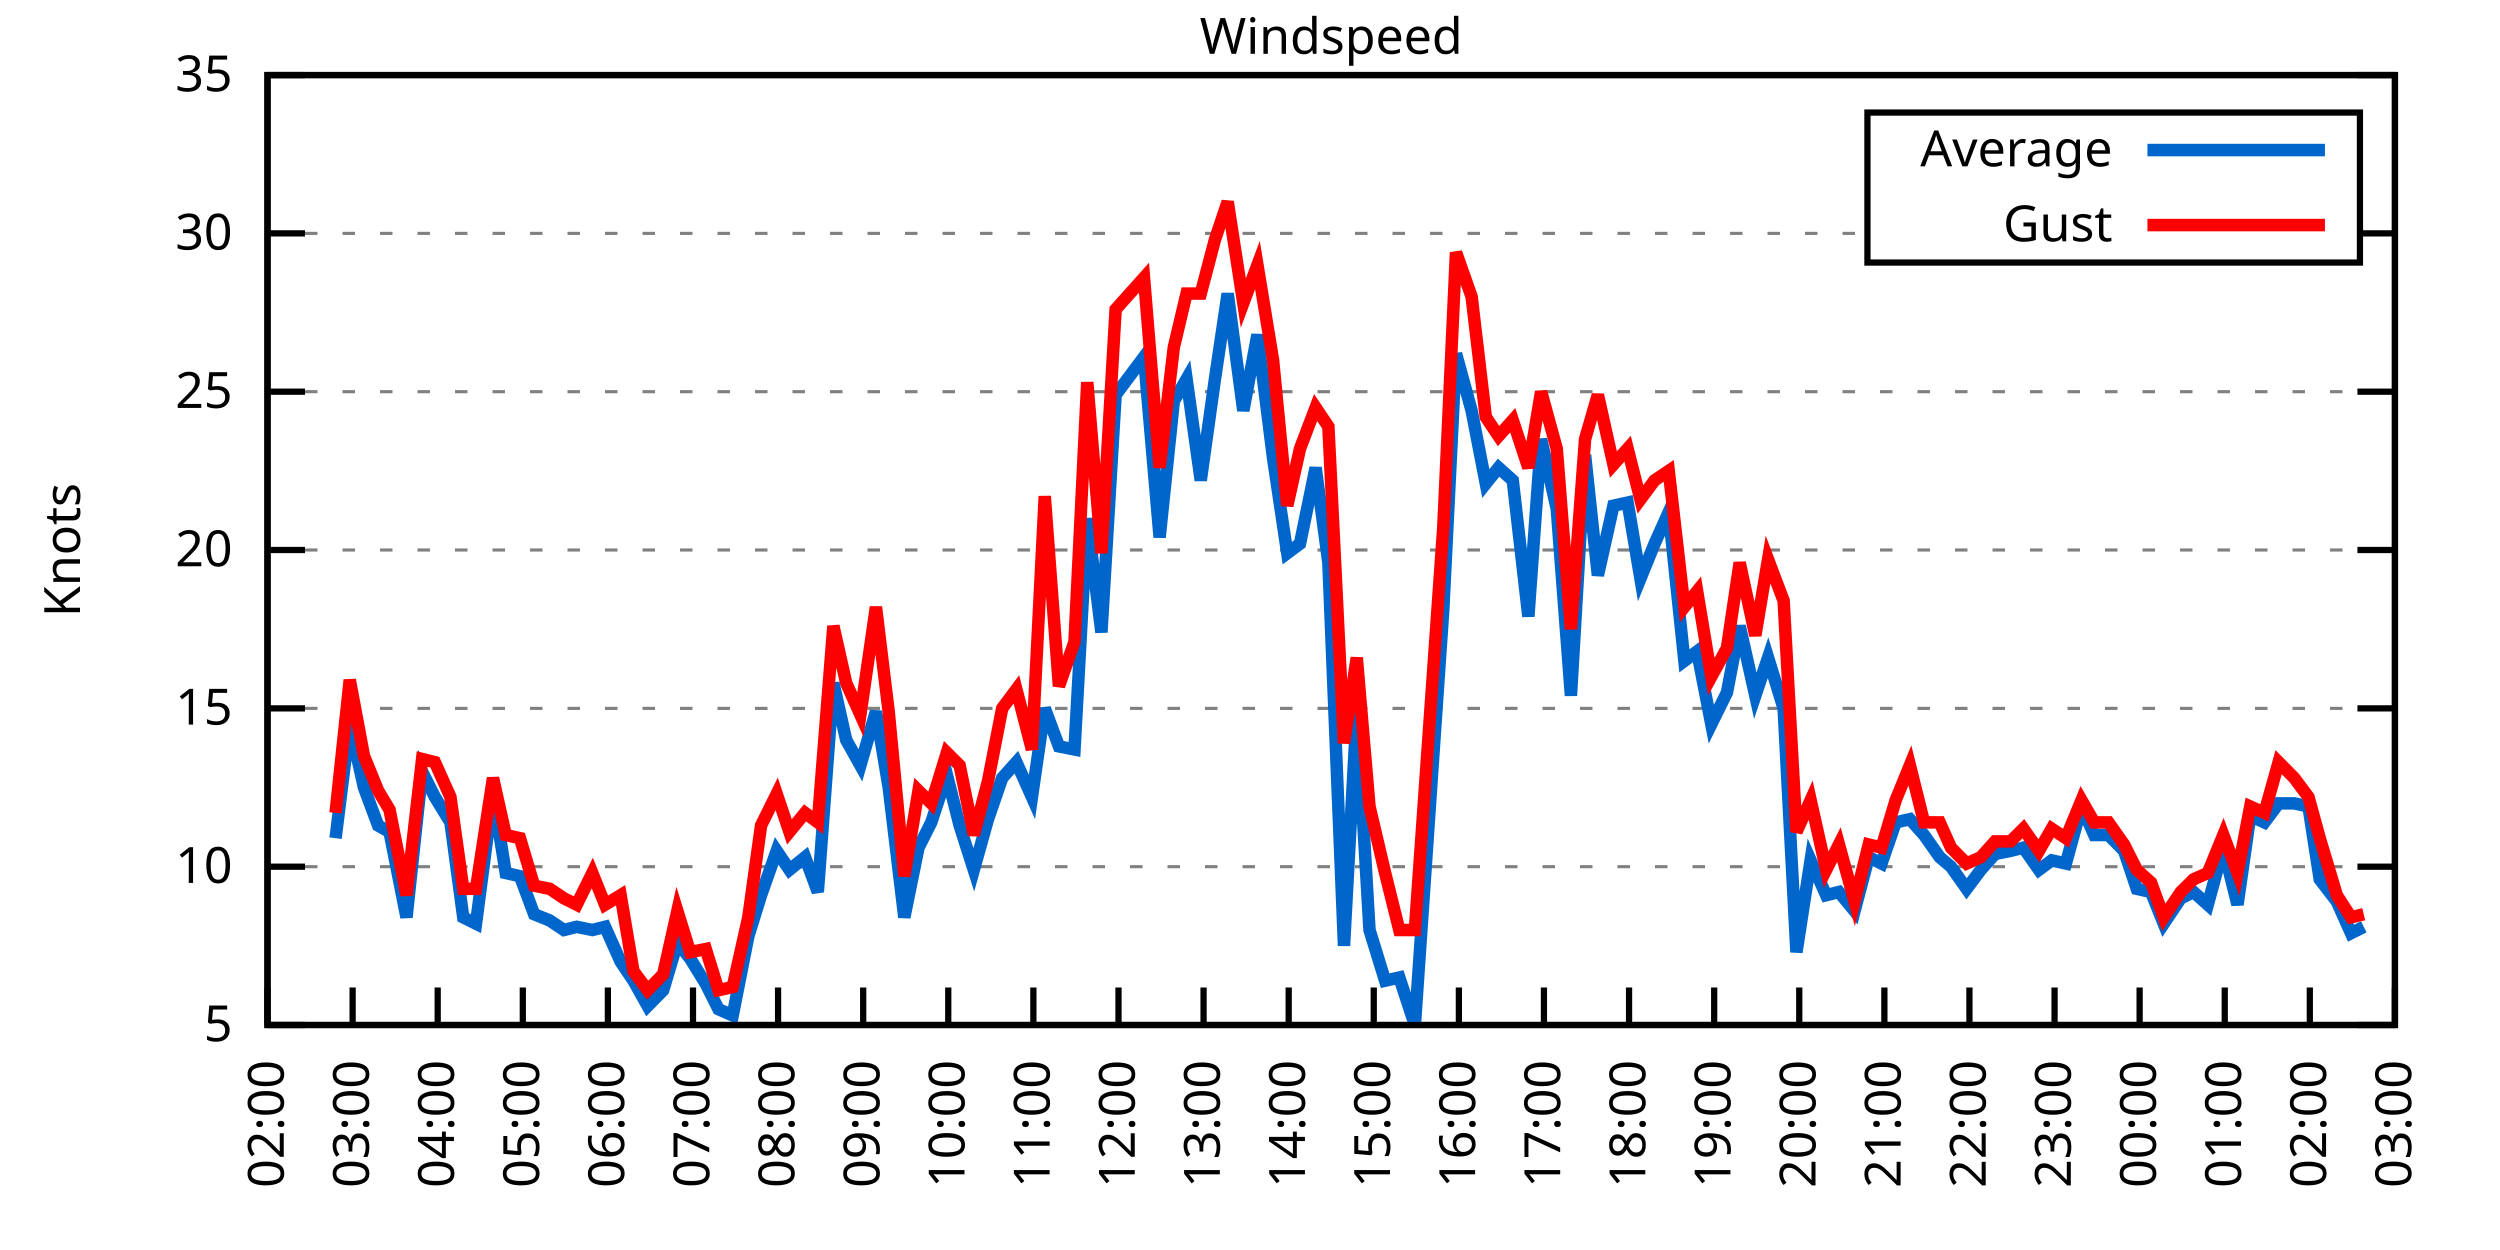
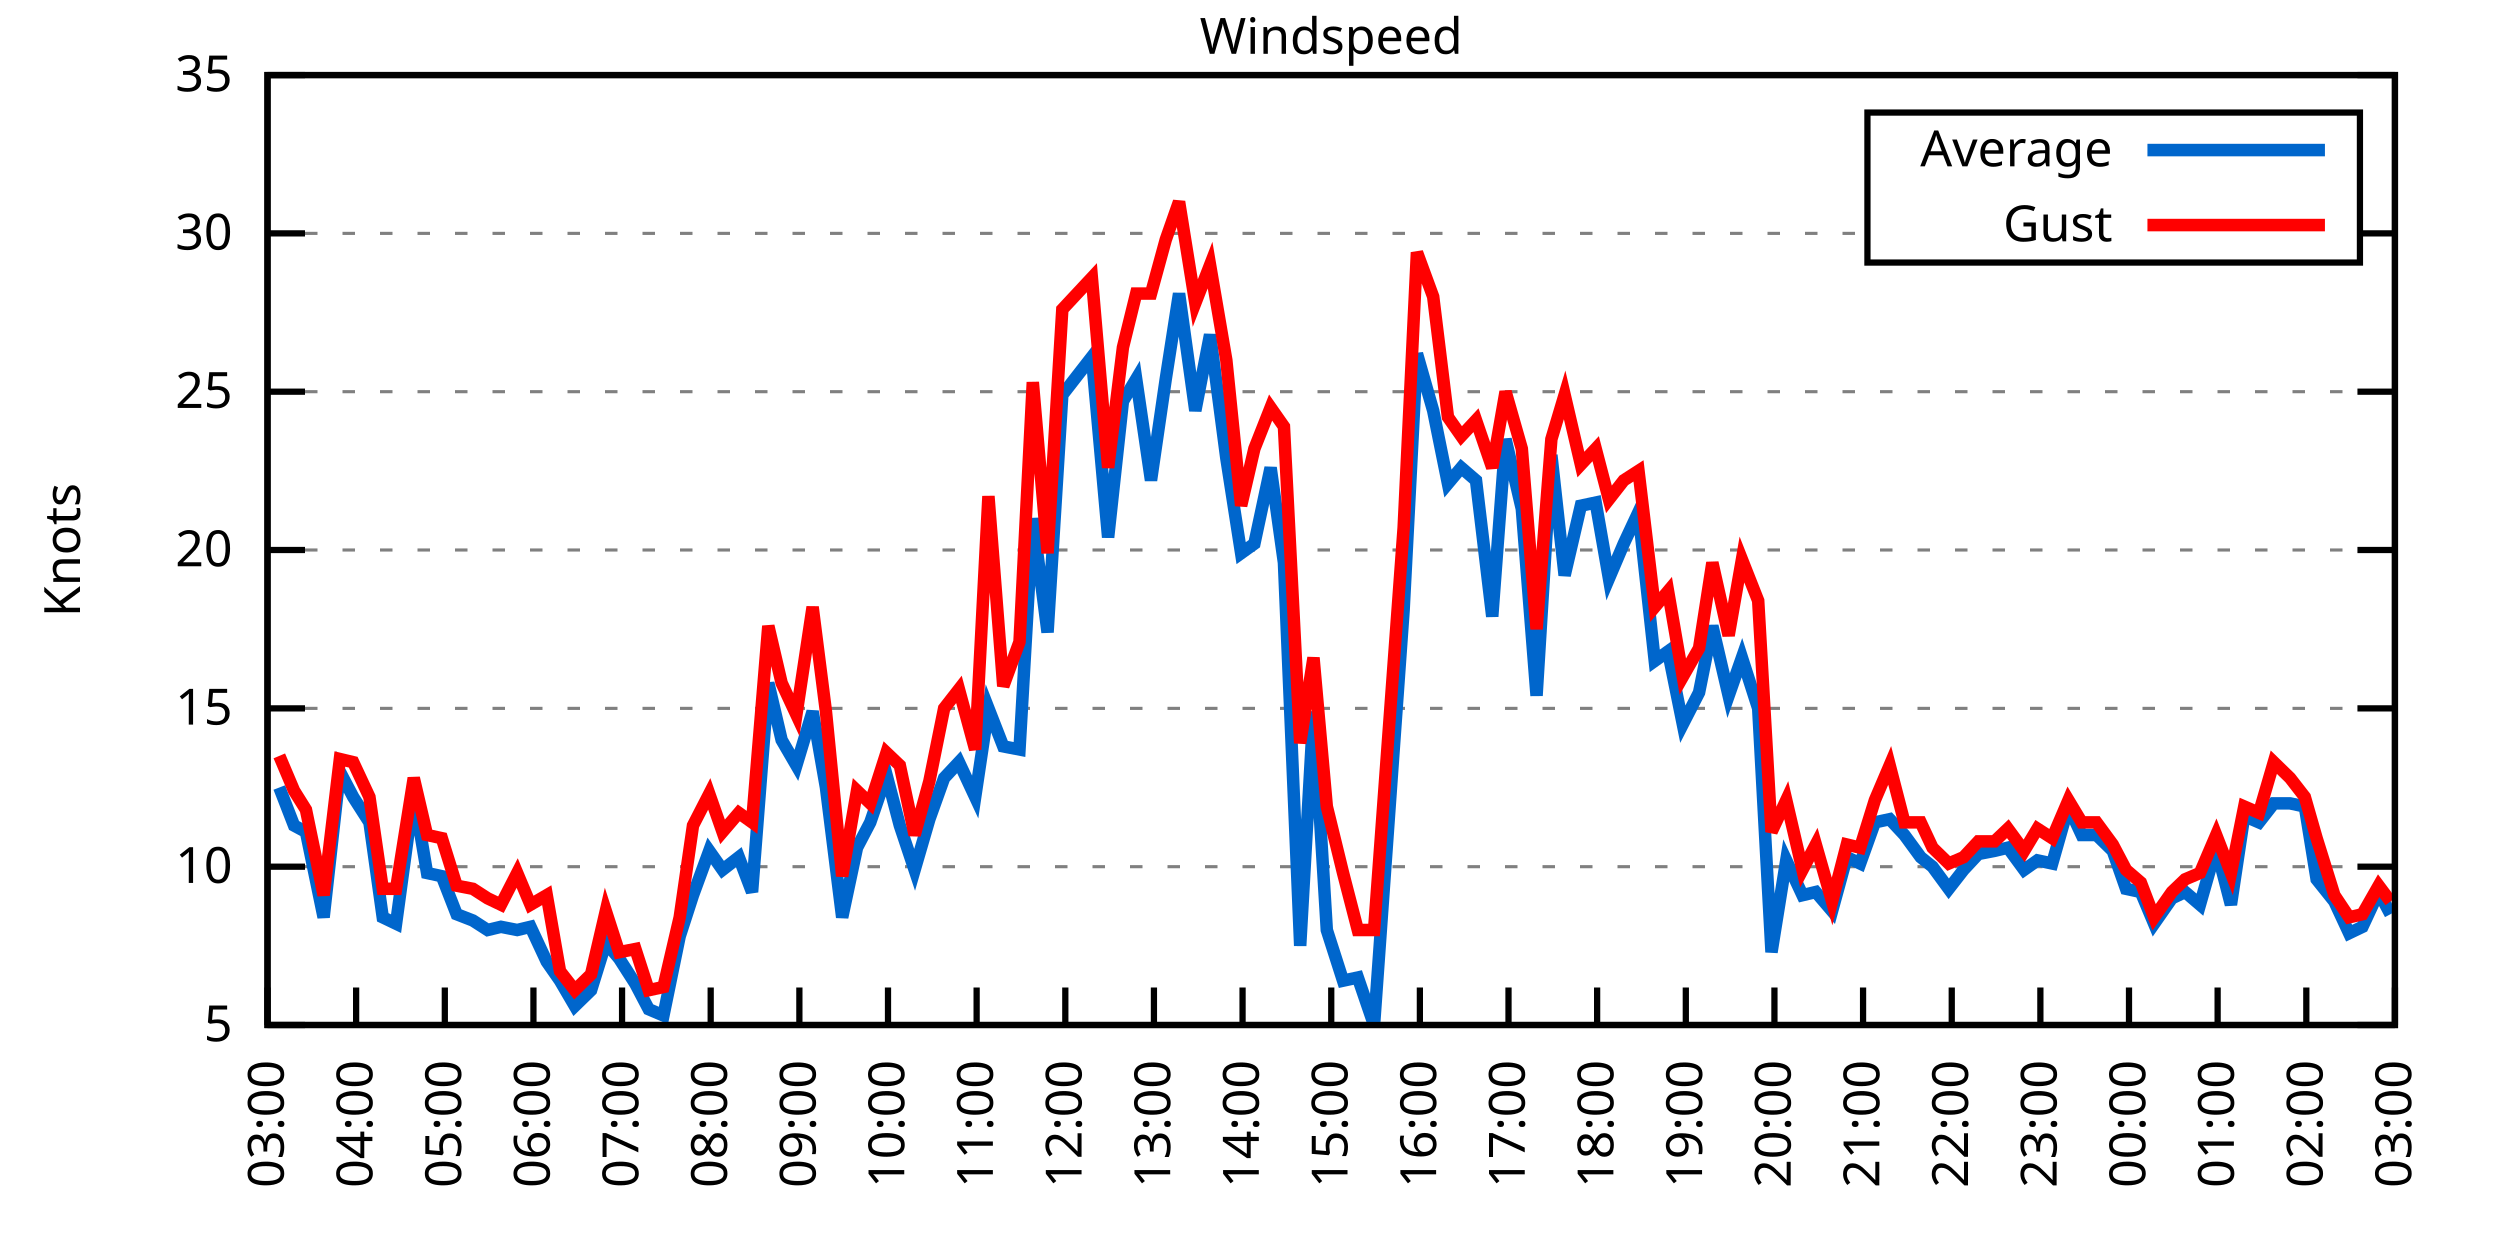
<svg xmlns="http://www.w3.org/2000/svg" xmlns:xlink="http://www.w3.org/1999/xlink" width="400" height="200" viewBox="0 0 400 200">
  <g id="gnuplot_canvas">
    <rect x="0" y="0" width="400" height="200" fill="none" />
    <defs>
      <circle id="gpDot" r="0.5" stroke-width="0.5" stroke="currentColor" />
      <path id="gpPt0" stroke-width="0.333" stroke="currentColor" d="M-1,0 h2 M0,-1 v2" />
      <path id="gpPt1" stroke-width="0.333" stroke="currentColor" d="M-1,-1 L1,1 M1,-1 L-1,1" />
      <path id="gpPt2" stroke-width="0.333" stroke="currentColor" d="M-1,0 L1,0 M0,-1 L0,1 M-1,-1 L1,1 M-1,1 L1,-1" />
      <rect id="gpPt3" stroke-width="0.333" stroke="currentColor" x="-1" y="-1" width="2" height="2" />
      <rect id="gpPt4" stroke-width="0.333" stroke="currentColor" fill="currentColor" x="-1" y="-1" width="2" height="2" />
      <circle id="gpPt5" stroke-width="0.333" stroke="currentColor" cx="0" cy="0" r="1" />
      <use xlink:href="#gpPt5" id="gpPt6" fill="currentColor" stroke="none" />
      <path id="gpPt7" stroke-width="0.333" stroke="currentColor" d="M0,-1.33 L-1.33,0.67 L1.33,0.67 z" />
      <use xlink:href="#gpPt7" id="gpPt8" fill="currentColor" stroke="none" />
      <use xlink:href="#gpPt7" id="gpPt9" stroke="currentColor" transform="rotate(180)" />
      <use xlink:href="#gpPt9" id="gpPt10" fill="currentColor" stroke="none" />
      <use xlink:href="#gpPt3" id="gpPt11" stroke="currentColor" transform="rotate(45)" />
      <use xlink:href="#gpPt11" id="gpPt12" fill="currentColor" stroke="none" />
      <path id="gpPt13" stroke-width="0.333" stroke="currentColor" d="M0,1.330 L1.265,0.411 L0.782,-1.067 L-0.782,-1.076 L-1.265,0.411 z" />
      <use xlink:href="#gpPt13" id="gpPt14" fill="currentColor" stroke="none" />
      <filter id="textbox" filterUnits="objectBoundingBox" x="0" y="0" height="1" width="1">
        <feFlood flood-color="white" flood-opacity="1" result="bgnd" />
        <feComposite in="SourceGraphic" in2="bgnd" operator="atop" />
      </filter>
      <filter id="greybox" filterUnits="objectBoundingBox" x="0" y="0" height="1" width="1">
        <feFlood flood-color="lightgrey" flood-opacity="1" result="grey" />
        <feComposite in="SourceGraphic" in2="grey" operator="atop" />
      </filter>
    </defs>
    <g fill="none" color="white" stroke="currentColor" stroke-width="1.00" stroke-linecap="butt" stroke-linejoin="miter">
</g>
    <g fill="none" color="black" stroke="currentColor" stroke-width="1.00" stroke-linecap="butt" stroke-linejoin="miter">
      <g stroke="none" shape-rendering="crispEdges">
        <polygon fill="rgb(255, 255, 255)" points="42.80,164.00 383.18,164.00 383.18,12.02 42.80,12.02 " />
      </g>
    </g>
    <g fill="none" color="black" stroke="currentColor" stroke-width="1.00" stroke-linecap="butt" stroke-linejoin="miter">
</g>
    <g fill="none" color="black" stroke="black" stroke-width="0.50" stroke-linecap="butt" stroke-linejoin="miter">
</g>
    <g fill="none" color="gray" stroke="currentColor" stroke-width="0.50" stroke-linecap="butt" stroke-linejoin="miter">
      <path stroke="gray" stroke-dasharray="2,4" class="gridline" d="M42.80,164.00 L383.19,164.00  " />
    </g>
    <g fill="none" color="gray" stroke="gray" stroke-width="1.00" stroke-linecap="butt" stroke-linejoin="miter">
</g>
    <g fill="none" color="black" stroke="currentColor" stroke-width="1.00" stroke-linecap="butt" stroke-linejoin="miter">
      <path stroke="black" d="M42.80,164.00 L48.80,164.00 M383.19,164.00 L377.19,164.00  " />
      <g transform="translate(37.20,166.60)" stroke="none" fill="black" font-family="Sans" font-size="8.00" text-anchor="end">
        <text>
          <tspan font-family="Sans"> 5</tspan>
        </text>
      </g>
    </g>
    <g fill="none" color="black" stroke="currentColor" stroke-width="1.00" stroke-linecap="butt" stroke-linejoin="miter">
</g>
    <g fill="none" color="black" stroke="black" stroke-width="0.50" stroke-linecap="butt" stroke-linejoin="miter">
</g>
    <g fill="none" color="gray" stroke="currentColor" stroke-width="0.50" stroke-linecap="butt" stroke-linejoin="miter">
      <path stroke="gray" stroke-dasharray="2,4" class="gridline" d="M42.80,138.67 L383.19,138.67  " />
    </g>
    <g fill="none" color="gray" stroke="gray" stroke-width="1.00" stroke-linecap="butt" stroke-linejoin="miter">
</g>
    <g fill="none" color="black" stroke="currentColor" stroke-width="1.00" stroke-linecap="butt" stroke-linejoin="miter">
      <path stroke="black" d="M42.80,138.67 L48.80,138.67 M383.19,138.67 L377.19,138.67  " />
      <g transform="translate(37.20,141.27)" stroke="none" fill="black" font-family="Sans" font-size="8.00" text-anchor="end">
        <text>
          <tspan font-family="Sans"> 10</tspan>
        </text>
      </g>
    </g>
    <g fill="none" color="black" stroke="currentColor" stroke-width="1.00" stroke-linecap="butt" stroke-linejoin="miter">
</g>
    <g fill="none" color="black" stroke="black" stroke-width="0.50" stroke-linecap="butt" stroke-linejoin="miter">
</g>
    <g fill="none" color="gray" stroke="currentColor" stroke-width="0.50" stroke-linecap="butt" stroke-linejoin="miter">
      <path stroke="gray" stroke-dasharray="2,4" class="gridline" d="M42.80,113.34 L383.19,113.34  " />
    </g>
    <g fill="none" color="gray" stroke="gray" stroke-width="1.00" stroke-linecap="butt" stroke-linejoin="miter">
</g>
    <g fill="none" color="black" stroke="currentColor" stroke-width="1.00" stroke-linecap="butt" stroke-linejoin="miter">
      <path stroke="black" d="M42.80,113.34 L48.80,113.34 M383.19,113.34 L377.19,113.34  " />
      <g transform="translate(37.20,115.94)" stroke="none" fill="black" font-family="Sans" font-size="8.00" text-anchor="end">
        <text>
          <tspan font-family="Sans"> 15</tspan>
        </text>
      </g>
    </g>
    <g fill="none" color="black" stroke="currentColor" stroke-width="1.00" stroke-linecap="butt" stroke-linejoin="miter">
</g>
    <g fill="none" color="black" stroke="black" stroke-width="0.50" stroke-linecap="butt" stroke-linejoin="miter">
</g>
    <g fill="none" color="gray" stroke="currentColor" stroke-width="0.50" stroke-linecap="butt" stroke-linejoin="miter">
      <path stroke="gray" stroke-dasharray="2,4" class="gridline" d="M42.80,88.00 L383.19,88.00  " />
    </g>
    <g fill="none" color="gray" stroke="gray" stroke-width="1.00" stroke-linecap="butt" stroke-linejoin="miter">
</g>
    <g fill="none" color="black" stroke="currentColor" stroke-width="1.00" stroke-linecap="butt" stroke-linejoin="miter">
      <path stroke="black" d="M42.80,88.00 L48.80,88.00 M383.19,88.00 L377.19,88.00  " />
      <g transform="translate(37.20,90.60)" stroke="none" fill="black" font-family="Sans" font-size="8.00" text-anchor="end">
        <text>
          <tspan font-family="Sans"> 20</tspan>
        </text>
      </g>
    </g>
    <g fill="none" color="black" stroke="currentColor" stroke-width="1.00" stroke-linecap="butt" stroke-linejoin="miter">
</g>
    <g fill="none" color="black" stroke="black" stroke-width="0.50" stroke-linecap="butt" stroke-linejoin="miter">
</g>
    <g fill="none" color="gray" stroke="currentColor" stroke-width="0.50" stroke-linecap="butt" stroke-linejoin="miter">
      <path stroke="gray" stroke-dasharray="2,4" class="gridline" d="M42.80,62.67 L383.19,62.67  " />
    </g>
    <g fill="none" color="gray" stroke="gray" stroke-width="1.00" stroke-linecap="butt" stroke-linejoin="miter">
</g>
    <g fill="none" color="black" stroke="currentColor" stroke-width="1.00" stroke-linecap="butt" stroke-linejoin="miter">
      <path stroke="black" d="M42.80,62.67 L48.80,62.67 M383.19,62.67 L377.19,62.67  " />
      <g transform="translate(37.20,65.27)" stroke="none" fill="black" font-family="Sans" font-size="8.00" text-anchor="end">
        <text>
          <tspan font-family="Sans"> 25</tspan>
        </text>
      </g>
    </g>
    <g fill="none" color="black" stroke="currentColor" stroke-width="1.00" stroke-linecap="butt" stroke-linejoin="miter">
</g>
    <g fill="none" color="black" stroke="black" stroke-width="0.50" stroke-linecap="butt" stroke-linejoin="miter">
</g>
    <g fill="none" color="gray" stroke="currentColor" stroke-width="0.50" stroke-linecap="butt" stroke-linejoin="miter">
      <path stroke="gray" stroke-dasharray="2,4" class="gridline" d="M42.80,37.34 L298.79,37.34 M377.59,37.34 L383.19,37.34  " />
    </g>
    <g fill="none" color="gray" stroke="gray" stroke-width="1.00" stroke-linecap="butt" stroke-linejoin="miter">
</g>
    <g fill="none" color="black" stroke="currentColor" stroke-width="1.00" stroke-linecap="butt" stroke-linejoin="miter">
      <path stroke="black" d="M42.80,37.34 L48.80,37.34 M383.19,37.34 L377.19,37.34  " />
      <g transform="translate(37.20,39.94)" stroke="none" fill="black" font-family="Sans" font-size="8.00" text-anchor="end">
        <text>
          <tspan font-family="Sans"> 30</tspan>
        </text>
      </g>
    </g>
    <g fill="none" color="black" stroke="currentColor" stroke-width="1.00" stroke-linecap="butt" stroke-linejoin="miter">
</g>
    <g fill="none" color="black" stroke="black" stroke-width="0.50" stroke-linecap="butt" stroke-linejoin="miter">
</g>
    <g fill="none" color="gray" stroke="currentColor" stroke-width="0.50" stroke-linecap="butt" stroke-linejoin="miter">
      <path stroke="gray" stroke-dasharray="2,4" class="gridline" d="M42.80,12.01 L383.19,12.01  " />
    </g>
    <g fill="none" color="gray" stroke="gray" stroke-width="1.00" stroke-linecap="butt" stroke-linejoin="miter">
</g>
    <g fill="none" color="black" stroke="currentColor" stroke-width="1.00" stroke-linecap="butt" stroke-linejoin="miter">
      <path stroke="black" d="M42.80,12.01 L48.80,12.01 M383.19,12.01 L377.19,12.01  " />
      <g transform="translate(37.20,14.61)" stroke="none" fill="black" font-family="Sans" font-size="8.00" text-anchor="end">
        <text>
          <tspan font-family="Sans"> 35</tspan>
        </text>
      </g>
    </g>
    <g fill="none" color="black" stroke="currentColor" stroke-width="1.00" stroke-linecap="butt" stroke-linejoin="miter">
      <path stroke="black" d="M42.80,164.00 L42.80,158.00  " />
      <g transform="translate(45.40,169.60) rotate(270.00)" stroke="none" fill="black" font-family="Sans" font-size="8.00" text-anchor="end">
        <text>
-           <tspan font-family="Sans">02:00</tspan>
-         </text>
-       </g>
-     </g>
-     <g fill="none" color="black" stroke="currentColor" stroke-width="1.00" stroke-linecap="butt" stroke-linejoin="miter">
-       <path stroke="black" d="M56.42,164.00 L56.42,158.00  " />
-       <g transform="translate(59.02,169.60) rotate(270.00)" stroke="none" fill="black" font-family="Sans" font-size="8.00" text-anchor="end">
-         <text>
          <tspan font-family="Sans">03:00</tspan>
        </text>
      </g>
    </g>
    <g fill="none" color="black" stroke="currentColor" stroke-width="1.00" stroke-linecap="butt" stroke-linejoin="miter">
-       <path stroke="black" d="M70.03,164.00 L70.03,158.00  " />
-       <g transform="translate(72.63,169.60) rotate(270.00)" stroke="none" fill="black" font-family="Sans" font-size="8.00" text-anchor="end">
+       <path stroke="black" d="M56.98,164.00 L56.98,158.00  " />
+       <g transform="translate(59.58,169.60) rotate(270.00)" stroke="none" fill="black" font-family="Sans" font-size="8.00" text-anchor="end">
        <text>
          <tspan font-family="Sans">04:00</tspan>
        </text>
      </g>
    </g>
    <g fill="none" color="black" stroke="currentColor" stroke-width="1.00" stroke-linecap="butt" stroke-linejoin="miter">
-       <path stroke="black" d="M83.65,164.00 L83.65,158.00  " />
-       <g transform="translate(86.25,169.60) rotate(270.00)" stroke="none" fill="black" font-family="Sans" font-size="8.00" text-anchor="end">
+       <path stroke="black" d="M71.17,164.00 L71.17,158.00  " />
+       <g transform="translate(73.77,169.60) rotate(270.00)" stroke="none" fill="black" font-family="Sans" font-size="8.00" text-anchor="end">
        <text>
          <tspan font-family="Sans">05:00</tspan>
        </text>
      </g>
    </g>
    <g fill="none" color="black" stroke="currentColor" stroke-width="1.00" stroke-linecap="butt" stroke-linejoin="miter">
-       <path stroke="black" d="M97.26,164.00 L97.26,158.00  " />
-       <g transform="translate(99.86,169.60) rotate(270.00)" stroke="none" fill="black" font-family="Sans" font-size="8.00" text-anchor="end">
+       <path stroke="black" d="M85.35,164.00 L85.35,158.00  " />
+       <g transform="translate(87.95,169.60) rotate(270.00)" stroke="none" fill="black" font-family="Sans" font-size="8.00" text-anchor="end">
        <text>
          <tspan font-family="Sans">06:00</tspan>
        </text>
      </g>
    </g>
    <g fill="none" color="black" stroke="currentColor" stroke-width="1.00" stroke-linecap="butt" stroke-linejoin="miter">
-       <path stroke="black" d="M110.88,164.00 L110.88,158.00  " />
-       <g transform="translate(113.48,169.60) rotate(270.00)" stroke="none" fill="black" font-family="Sans" font-size="8.00" text-anchor="end">
+       <path stroke="black" d="M99.53,164.00 L99.53,158.00  " />
+       <g transform="translate(102.13,169.60) rotate(270.00)" stroke="none" fill="black" font-family="Sans" font-size="8.00" text-anchor="end">
        <text>
          <tspan font-family="Sans">07:00</tspan>
        </text>
      </g>
    </g>
    <g fill="none" color="black" stroke="currentColor" stroke-width="1.00" stroke-linecap="butt" stroke-linejoin="miter">
-       <path stroke="black" d="M124.49,164.00 L124.49,158.00  " />
-       <g transform="translate(127.09,169.60) rotate(270.00)" stroke="none" fill="black" font-family="Sans" font-size="8.00" text-anchor="end">
+       <path stroke="black" d="M113.71,164.00 L113.71,158.00  " />
+       <g transform="translate(116.31,169.60) rotate(270.00)" stroke="none" fill="black" font-family="Sans" font-size="8.00" text-anchor="end">
        <text>
          <tspan font-family="Sans">08:00</tspan>
        </text>
      </g>
    </g>
    <g fill="none" color="black" stroke="currentColor" stroke-width="1.00" stroke-linecap="butt" stroke-linejoin="miter">
-       <path stroke="black" d="M138.11,164.00 L138.11,158.00  " />
-       <g transform="translate(140.71,169.60) rotate(270.00)" stroke="none" fill="black" font-family="Sans" font-size="8.00" text-anchor="end">
+       <path stroke="black" d="M127.90,164.00 L127.90,158.00  " />
+       <g transform="translate(130.50,169.60) rotate(270.00)" stroke="none" fill="black" font-family="Sans" font-size="8.00" text-anchor="end">
        <text>
          <tspan font-family="Sans">09:00</tspan>
        </text>
      </g>
    </g>
    <g fill="none" color="black" stroke="currentColor" stroke-width="1.00" stroke-linecap="butt" stroke-linejoin="miter">
-       <path stroke="black" d="M151.72,164.00 L151.72,158.00  " />
-       <g transform="translate(154.32,169.60) rotate(270.00)" stroke="none" fill="black" font-family="Sans" font-size="8.00" text-anchor="end">
+       <path stroke="black" d="M142.08,164.00 L142.08,158.00  " />
+       <g transform="translate(144.68,169.60) rotate(270.00)" stroke="none" fill="black" font-family="Sans" font-size="8.00" text-anchor="end">
        <text>
          <tspan font-family="Sans">10:00</tspan>
        </text>
      </g>
    </g>
    <g fill="none" color="black" stroke="currentColor" stroke-width="1.00" stroke-linecap="butt" stroke-linejoin="miter">
-       <path stroke="black" d="M165.34,164.00 L165.34,158.00  " />
-       <g transform="translate(167.94,169.60) rotate(270.00)" stroke="none" fill="black" font-family="Sans" font-size="8.00" text-anchor="end">
+       <path stroke="black" d="M156.26,164.00 L156.26,158.00  " />
+       <g transform="translate(158.86,169.60) rotate(270.00)" stroke="none" fill="black" font-family="Sans" font-size="8.00" text-anchor="end">
        <text>
          <tspan font-family="Sans">11:00</tspan>
        </text>
      </g>
    </g>
    <g fill="none" color="black" stroke="currentColor" stroke-width="1.00" stroke-linecap="butt" stroke-linejoin="miter">
-       <path stroke="black" d="M178.96,164.00 L178.96,158.00  " />
-       <g transform="translate(181.56,169.60) rotate(270.00)" stroke="none" fill="black" font-family="Sans" font-size="8.00" text-anchor="end">
+       <path stroke="black" d="M170.45,164.00 L170.45,158.00  " />
+       <g transform="translate(173.05,169.60) rotate(270.00)" stroke="none" fill="black" font-family="Sans" font-size="8.00" text-anchor="end">
        <text>
          <tspan font-family="Sans">12:00</tspan>
        </text>
      </g>
    </g>
    <g fill="none" color="black" stroke="currentColor" stroke-width="1.00" stroke-linecap="butt" stroke-linejoin="miter">
-       <path stroke="black" d="M192.57,164.00 L192.57,158.00  " />
-       <g transform="translate(195.17,169.60) rotate(270.00)" stroke="none" fill="black" font-family="Sans" font-size="8.00" text-anchor="end">
+       <path stroke="black" d="M184.63,164.00 L184.63,158.00  " />
+       <g transform="translate(187.23,169.60) rotate(270.00)" stroke="none" fill="black" font-family="Sans" font-size="8.00" text-anchor="end">
        <text>
          <tspan font-family="Sans">13:00</tspan>
        </text>
      </g>
    </g>
    <g fill="none" color="black" stroke="currentColor" stroke-width="1.00" stroke-linecap="butt" stroke-linejoin="miter">
-       <path stroke="black" d="M206.19,164.00 L206.19,158.00  " />
-       <g transform="translate(208.79,169.60) rotate(270.00)" stroke="none" fill="black" font-family="Sans" font-size="8.00" text-anchor="end">
+       <path stroke="black" d="M198.81,164.00 L198.81,158.00  " />
+       <g transform="translate(201.41,169.60) rotate(270.00)" stroke="none" fill="black" font-family="Sans" font-size="8.00" text-anchor="end">
        <text>
          <tspan font-family="Sans">14:00</tspan>
        </text>
      </g>
    </g>
    <g fill="none" color="black" stroke="currentColor" stroke-width="1.00" stroke-linecap="butt" stroke-linejoin="miter">
-       <path stroke="black" d="M219.80,164.00 L219.80,158.00  " />
-       <g transform="translate(222.40,169.60) rotate(270.00)" stroke="none" fill="black" font-family="Sans" font-size="8.00" text-anchor="end">
+       <path stroke="black" d="M213.00,164.00 L213.00,158.00  " />
+       <g transform="translate(215.60,169.60) rotate(270.00)" stroke="none" fill="black" font-family="Sans" font-size="8.00" text-anchor="end">
        <text>
          <tspan font-family="Sans">15:00</tspan>
        </text>
      </g>
    </g>
    <g fill="none" color="black" stroke="currentColor" stroke-width="1.00" stroke-linecap="butt" stroke-linejoin="miter">
-       <path stroke="black" d="M233.42,164.00 L233.42,158.00  " />
-       <g transform="translate(236.02,169.60) rotate(270.00)" stroke="none" fill="black" font-family="Sans" font-size="8.00" text-anchor="end">
+       <path stroke="black" d="M227.18,164.00 L227.18,158.00  " />
+       <g transform="translate(229.78,169.60) rotate(270.00)" stroke="none" fill="black" font-family="Sans" font-size="8.00" text-anchor="end">
        <text>
          <tspan font-family="Sans">16:00</tspan>
        </text>
      </g>
    </g>
    <g fill="none" color="black" stroke="currentColor" stroke-width="1.00" stroke-linecap="butt" stroke-linejoin="miter">
-       <path stroke="black" d="M247.03,164.00 L247.03,158.00  " />
-       <g transform="translate(249.63,169.60) rotate(270.00)" stroke="none" fill="black" font-family="Sans" font-size="8.00" text-anchor="end">
+       <path stroke="black" d="M241.36,164.00 L241.36,158.00  " />
+       <g transform="translate(243.96,169.60) rotate(270.00)" stroke="none" fill="black" font-family="Sans" font-size="8.00" text-anchor="end">
        <text>
          <tspan font-family="Sans">17:00</tspan>
        </text>
      </g>
    </g>
    <g fill="none" color="black" stroke="currentColor" stroke-width="1.00" stroke-linecap="butt" stroke-linejoin="miter">
-       <path stroke="black" d="M260.65,164.00 L260.65,158.00  " />
-       <g transform="translate(263.25,169.60) rotate(270.00)" stroke="none" fill="black" font-family="Sans" font-size="8.00" text-anchor="end">
+       <path stroke="black" d="M255.54,164.00 L255.54,158.00  " />
+       <g transform="translate(258.14,169.60) rotate(270.00)" stroke="none" fill="black" font-family="Sans" font-size="8.00" text-anchor="end">
        <text>
          <tspan font-family="Sans">18:00</tspan>
        </text>
      </g>
    </g>
    <g fill="none" color="black" stroke="currentColor" stroke-width="1.00" stroke-linecap="butt" stroke-linejoin="miter">
-       <path stroke="black" d="M274.27,164.00 L274.27,158.00  " />
-       <g transform="translate(276.87,169.60) rotate(270.00)" stroke="none" fill="black" font-family="Sans" font-size="8.00" text-anchor="end">
+       <path stroke="black" d="M269.73,164.00 L269.73,158.00  " />
+       <g transform="translate(272.33,169.60) rotate(270.00)" stroke="none" fill="black" font-family="Sans" font-size="8.00" text-anchor="end">
        <text>
          <tspan font-family="Sans">19:00</tspan>
        </text>
      </g>
    </g>
    <g fill="none" color="black" stroke="currentColor" stroke-width="1.00" stroke-linecap="butt" stroke-linejoin="miter">
-       <path stroke="black" d="M287.88,164.00 L287.88,158.00  " />
-       <g transform="translate(290.48,169.60) rotate(270.00)" stroke="none" fill="black" font-family="Sans" font-size="8.00" text-anchor="end">
+       <path stroke="black" d="M283.91,164.00 L283.91,158.00  " />
+       <g transform="translate(286.51,169.60) rotate(270.00)" stroke="none" fill="black" font-family="Sans" font-size="8.00" text-anchor="end">
        <text>
          <tspan font-family="Sans">20:00</tspan>
        </text>
      </g>
    </g>
    <g fill="none" color="black" stroke="currentColor" stroke-width="1.00" stroke-linecap="butt" stroke-linejoin="miter">
-       <path stroke="black" d="M301.50,164.00 L301.50,158.00  " />
-       <g transform="translate(304.10,169.60) rotate(270.00)" stroke="none" fill="black" font-family="Sans" font-size="8.00" text-anchor="end">
+       <path stroke="black" d="M298.09,164.00 L298.09,158.00  " />
+       <g transform="translate(300.69,169.60) rotate(270.00)" stroke="none" fill="black" font-family="Sans" font-size="8.00" text-anchor="end">
        <text>
          <tspan font-family="Sans">21:00</tspan>
        </text>
      </g>
    </g>
    <g fill="none" color="black" stroke="currentColor" stroke-width="1.00" stroke-linecap="butt" stroke-linejoin="miter">
-       <path stroke="black" d="M315.11,164.00 L315.11,158.00  " />
-       <g transform="translate(317.71,169.60) rotate(270.00)" stroke="none" fill="black" font-family="Sans" font-size="8.00" text-anchor="end">
+       <path stroke="black" d="M312.28,164.00 L312.28,158.00  " />
+       <g transform="translate(314.88,169.60) rotate(270.00)" stroke="none" fill="black" font-family="Sans" font-size="8.00" text-anchor="end">
        <text>
          <tspan font-family="Sans">22:00</tspan>
        </text>
      </g>
    </g>
    <g fill="none" color="black" stroke="currentColor" stroke-width="1.00" stroke-linecap="butt" stroke-linejoin="miter">
-       <path stroke="black" d="M328.73,164.00 L328.73,158.00  " />
-       <g transform="translate(331.33,169.60) rotate(270.00)" stroke="none" fill="black" font-family="Sans" font-size="8.00" text-anchor="end">
+       <path stroke="black" d="M326.46,164.00 L326.46,158.00  " />
+       <g transform="translate(329.06,169.60) rotate(270.00)" stroke="none" fill="black" font-family="Sans" font-size="8.00" text-anchor="end">
        <text>
          <tspan font-family="Sans">23:00</tspan>
        </text>
      </g>
    </g>
    <g fill="none" color="black" stroke="currentColor" stroke-width="1.00" stroke-linecap="butt" stroke-linejoin="miter">
-       <path stroke="black" d="M342.34,164.00 L342.34,158.00  " />
-       <g transform="translate(344.94,169.60) rotate(270.00)" stroke="none" fill="black" font-family="Sans" font-size="8.00" text-anchor="end">
+       <path stroke="black" d="M340.64,164.00 L340.64,158.00  " />
+       <g transform="translate(343.24,169.60) rotate(270.00)" stroke="none" fill="black" font-family="Sans" font-size="8.00" text-anchor="end">
        <text>
          <tspan font-family="Sans">00:00</tspan>
        </text>
      </g>
    </g>
    <g fill="none" color="black" stroke="currentColor" stroke-width="1.00" stroke-linecap="butt" stroke-linejoin="miter">
-       <path stroke="black" d="M355.96,164.00 L355.96,158.00  " />
-       <g transform="translate(358.56,169.60) rotate(270.00)" stroke="none" fill="black" font-family="Sans" font-size="8.00" text-anchor="end">
+       <path stroke="black" d="M354.82,164.00 L354.82,158.00  " />
+       <g transform="translate(357.42,169.60) rotate(270.00)" stroke="none" fill="black" font-family="Sans" font-size="8.00" text-anchor="end">
        <text>
          <tspan font-family="Sans">01:00</tspan>
        </text>
      </g>
    </g>
    <g fill="none" color="black" stroke="currentColor" stroke-width="1.00" stroke-linecap="butt" stroke-linejoin="miter">
-       <path stroke="black" d="M369.57,164.00 L369.57,158.00  " />
-       <g transform="translate(372.17,169.60) rotate(270.00)" stroke="none" fill="black" font-family="Sans" font-size="8.00" text-anchor="end">
+       <path stroke="black" d="M369.01,164.00 L369.01,158.00  " />
+       <g transform="translate(371.61,169.60) rotate(270.00)" stroke="none" fill="black" font-family="Sans" font-size="8.00" text-anchor="end">
        <text>
          <tspan font-family="Sans">02:00</tspan>
        </text>
      </g>
    </g>
    <g fill="none" color="black" stroke="currentColor" stroke-width="1.00" stroke-linecap="butt" stroke-linejoin="miter">
      <path stroke="black" d="M383.19,164.00 L383.19,158.00  " />
      <g transform="translate(385.79,169.60) rotate(270.00)" stroke="none" fill="black" font-family="Sans" font-size="8.00" text-anchor="end">
        <text>
          <tspan font-family="Sans">03:00</tspan>
        </text>
      </g>
    </g>
    <g fill="none" color="black" stroke="currentColor" stroke-width="1.00" stroke-linecap="butt" stroke-linejoin="miter">
</g>
    <g fill="none" color="black" stroke="currentColor" stroke-width="1.00" stroke-linecap="butt" stroke-linejoin="miter">
      <path stroke="black" d="M42.80,12.01 L42.80,164.00 L383.19,164.00 L383.19,12.01 L42.80,12.01 Z  " />
    </g>
    <g fill="none" color="black" stroke="currentColor" stroke-width="1.00" stroke-linecap="butt" stroke-linejoin="miter">
</g>
    <g fill="none" color="black" stroke="currentColor" stroke-width="1.00" stroke-linecap="butt" stroke-linejoin="miter">
      <path stroke="black" d="M298.79,42.01 L298.79,18.01 L377.59,18.01 L377.59,42.01 L298.79,42.01 Z  " />
    </g>
    <g id="Windspeed_plot_1">
      <g fill="none" color="white" stroke="black" stroke-width="2.00" stroke-linecap="butt" stroke-linejoin="miter">
</g>
      <g fill="none" color="black" stroke="currentColor" stroke-width="2.00" stroke-linecap="butt" stroke-linejoin="miter">
        <g transform="translate(337.99,26.61)" stroke="none" fill="black" font-family="Sans" font-size="8.00" text-anchor="end">
          <text>
            <tspan font-family="Sans">Average</tspan>
          </text>
        </g>
      </g>
      <g fill="none" color="black" stroke="currentColor" stroke-width="2.00" stroke-linecap="butt" stroke-linejoin="miter">
-         <path stroke="rgb(  0, 102, 204)" d="M343.59,24.01 L371.99,24.01 M53.69,134.11 L55.96,115.87 L58.23,126.00 L60.50,132.08 L62.32,133.10 L65.04,146.77   L67.54,123.47 L69.58,127.52 L72.07,131.58 L74.12,146.77 L76.16,147.79 L78.88,127.02 L80.92,139.68 L83.19,140.19   L85.46,146.27 L87.96,147.28 L90.23,148.80 L92.27,148.29 L94.77,148.80 L96.81,148.29 L99.30,153.87 L101.35,156.91   L103.62,160.96 L106.11,158.43 L108.38,150.83 L110.42,153.36 L112.92,157.41 L114.96,161.47 L117.23,162.48 L119.73,149.81   L121.77,143.23 L124.27,136.14 L126.31,139.17 L128.81,137.15 L130.85,142.72 L133.34,109.28 L135.39,118.40 L137.66,122.46   L140.15,113.84 L142.19,126.00 L144.69,146.77 L146.96,135.63 L149.00,131.58 L151.50,123.98 L153.54,132.08 L155.81,139.17   L158.08,131.07 L160.35,124.48 L162.62,121.95 L165.11,127.52 L167.16,113.34 L169.43,119.42 L171.92,119.92 L173.96,82.94   L176.23,101.18 L178.50,63.18 L183.04,57.10 L185.54,85.98 L187.81,64.19 L189.85,60.65 L192.12,76.86 L194.39,60.65   L196.43,46.97 L198.93,65.71 L201.19,53.55 L203.69,73.31 L205.96,88.51 L208.00,86.99 L210.50,74.83 L212.54,90.03   L215.04,151.33 L217.08,113.84 L219.12,148.80 L221.62,156.91 L223.89,156.40 L226.38,164.00 L230.92,97.63 L232.96,56.59   L235.46,65.71 L237.73,77.37 L239.77,74.83 L242.04,76.86 L244.54,98.64 L246.58,70.27 L249.08,81.42 L251.35,111.31   L253.61,72.81 L255.66,92.06 L258.15,80.91 L260.42,80.41 L262.47,92.56 L264.73,86.99 L267.00,81.93 L269.50,105.74   L271.54,104.22 L273.81,115.87 L276.31,110.80 L278.35,100.16 L280.85,111.31 L282.89,105.23 L285.38,113.34 L287.43,152.35   L289.70,137.66 L292.19,143.23 L294.23,142.72 L296.73,145.76 L299.00,137.15 L301.04,138.16 L303.31,131.58 L305.58,131.07   L307.85,133.60 L310.35,137.15 L312.16,138.67 L314.66,142.21 L316.93,139.17 L319.20,136.64 L321.69,136.14 L323.74,135.63   L326.23,139.17 L328.27,137.66 L330.54,138.16 L333.04,129.04 L335.08,133.60 L337.35,133.60 L339.85,136.14 L341.89,142.21   L344.16,142.72 L346.20,147.79 L348.92,143.73 L350.97,142.72 L353.24,144.75 L355.73,135.63 L358.00,144.75 L360.04,130.56   L362.31,131.58 L364.58,128.54 L367.08,128.54 L369.35,129.04 L371.16,140.69 L373.89,144.24 L376.16,149.31 L378.20,148.29    " />
+         <path stroke="rgb(  0, 102, 204)" d="M343.59,24.01 L371.99,24.01 M44.69,126.00 L47.05,132.08 L48.95,133.10 L51.78,146.77 L54.38,123.47 L56.51,127.52   L59.11,131.58 L61.24,146.77 L63.37,147.79 L66.20,127.02 L68.33,139.68 L70.69,140.19 L73.06,146.27 L75.66,147.28   L78.02,148.80 L80.15,148.29 L82.75,148.80 L84.88,148.29 L87.48,153.87 L89.60,156.91 L91.97,160.96 L94.57,158.43   L96.93,150.83 L99.06,153.36 L101.66,157.41 L103.79,161.47 L106.15,162.48 L108.75,149.81 L110.88,143.23 L113.48,136.14   L115.61,139.17 L118.21,137.15 L120.33,142.72 L122.93,109.28 L125.06,118.40 L127.42,122.46 L130.02,113.84 L132.15,126.00   L134.75,146.77 L137.12,135.63 L139.24,131.58 L141.84,123.98 L143.97,132.08 L146.34,139.17 L148.70,131.07 L151.06,124.48   L153.43,121.95 L156.03,127.52 L158.15,113.34 L160.52,119.42 L163.12,119.92 L165.25,82.94 L167.61,101.18 L169.97,63.18   L174.70,57.10 L177.30,85.98 L179.67,64.19 L181.79,60.65 L184.16,76.86 L186.52,60.65 L188.65,46.97 L191.25,65.71   L193.61,53.55 L196.21,73.31 L198.58,88.51 L200.70,86.99 L203.30,74.83 L205.43,90.03 L208.03,151.33 L210.16,113.84   L212.29,148.80 L214.89,156.91 L217.25,156.40 L219.85,164.00 L224.58,97.63 L226.71,56.59 L229.31,65.71 L231.67,77.37   L233.80,74.83 L236.16,76.86 L238.76,98.64 L240.89,70.27 L243.49,81.42 L245.85,111.31 L248.22,72.81 L250.34,92.06   L252.94,80.91 L255.31,80.41 L257.43,92.56 L259.80,86.99 L262.16,81.93 L264.76,105.74 L266.89,104.22 L269.25,115.87   L271.85,110.80 L273.98,100.16 L276.58,111.31 L278.71,105.23 L281.31,113.34 L283.44,152.35 L285.80,137.66 L288.40,143.23   L290.53,142.72 L293.13,145.76 L295.49,137.15 L297.62,138.16 L299.98,131.58 L302.35,131.07 L304.71,133.60 L307.31,137.15   L309.20,138.67 L311.80,142.21 L314.17,139.17 L316.53,136.64 L319.13,136.14 L321.26,135.63 L323.86,139.17 L325.99,137.66   L328.35,138.16 L330.95,129.04 L333.08,133.60 L335.44,133.60 L338.04,136.14 L340.17,142.21 L342.53,142.72 L344.66,147.79   L347.50,143.73 L349.62,142.72 L351.99,144.75 L354.59,135.63 L356.95,144.75 L359.08,130.56 L361.44,131.58 L363.81,128.54   L366.41,128.54 L368.77,129.04 L370.66,140.69 L373.50,144.24 L375.86,149.31 L377.99,148.29 L380.59,142.72 L382.48,146.27    " />
      </g>
    </g>
    <g id="Windspeed_plot_2">
      <g fill="none" color="black" stroke="currentColor" stroke-width="2.00" stroke-linecap="butt" stroke-linejoin="miter">
        <g transform="translate(337.99,38.61)" stroke="none" fill="black" font-family="Sans" font-size="8.00" text-anchor="end">
          <text>
            <tspan font-family="Sans">Gust</tspan>
          </text>
        </g>
      </g>
      <g fill="none" color="black" stroke="currentColor" stroke-width="2.00" stroke-linecap="butt" stroke-linejoin="miter">
-         <path stroke="rgb(255,   0,   0)" d="M343.59,36.01 L371.99,36.01 M53.69,130.06 L55.96,108.78 L58.23,120.94 L60.50,126.51 L62.32,129.55 L65.04,143.23   L67.54,121.44 L69.58,121.95 L72.07,127.52 L74.12,142.21 L76.16,142.21 L78.88,124.48 L80.92,133.60 L83.19,134.11   L85.46,141.71 L87.96,142.21 L90.23,143.73 L92.27,144.75 L94.77,139.68 L96.81,144.75 L99.30,143.23 L101.35,155.39   L103.62,158.43 L106.11,155.89 L108.38,145.76 L110.42,152.35 L112.92,151.84 L114.96,158.43 L117.23,157.92 L119.73,146.77   L121.77,132.08 L124.27,127.02 L126.31,133.10 L128.81,130.06 L130.85,131.58 L133.34,100.16 L135.39,109.28 L137.66,114.35   L140.15,97.12 L142.19,113.84 L144.69,140.19 L146.96,126.51 L149.00,128.54 L151.50,120.43 L153.54,122.46 L155.81,133.60   L158.08,124.99 L160.35,113.34 L162.62,110.30 L165.11,119.92 L167.16,79.39 L169.43,109.79 L171.92,102.70 L173.96,61.15   L176.23,88.51 L178.50,49.50 L183.04,44.43 L185.54,74.83 L187.81,55.58 L189.85,46.97 L192.12,46.97 L194.39,38.35   L196.43,32.28 L198.93,48.49 L201.19,42.41 L203.69,57.61 L205.96,80.91 L208.00,71.79 L210.50,65.21 L212.54,68.25   L215.04,118.91 L217.08,105.23 L219.12,129.04 L221.62,139.68 L223.89,148.80 L226.38,148.80 L230.92,84.46 L232.96,40.38   L235.46,47.47 L237.73,66.73 L239.77,69.77 L242.04,67.23 L244.54,74.83 L246.58,62.67 L249.08,71.79 L251.35,100.67   L253.61,70.27 L255.66,63.18 L258.15,74.33 L260.42,71.79 L262.47,79.90 L264.73,76.86 L267.00,75.34 L269.50,97.12   L271.54,94.59 L273.81,108.27 L276.31,103.71 L278.35,90.03 L280.85,101.68 L282.89,89.52 L285.38,96.11 L287.43,133.10   L289.70,128.03 L292.19,139.17 L294.23,135.12 L296.73,144.24 L299.00,135.12 L301.04,135.63 L303.31,128.03 L305.58,122.46   L307.85,131.58 L310.35,131.58 L312.16,135.63 L314.66,138.16 L316.93,137.15 L319.20,134.62 L321.69,134.62 L323.74,132.59   L326.23,136.14 L328.27,132.59 L330.54,134.11 L333.04,128.03 L335.08,131.58 L337.35,131.58 L339.85,135.12 L341.89,139.17   L344.16,141.20 L346.20,146.77 L348.92,142.72 L350.97,140.69 L353.24,139.68 L355.73,133.60 L358.00,139.68 L360.04,129.04   L362.31,130.06 L364.58,121.95 L367.08,124.48 L369.35,127.52 L371.16,134.11 L373.89,143.23 L376.16,146.77 L378.20,146.27    " />
+         <path stroke="rgb(255,   0,   0)" d="M343.59,36.01 L371.99,36.01 M44.69,120.94 L47.05,126.51 L48.95,129.55 L51.78,143.23 L54.38,121.44 L56.51,121.95   L59.11,127.52 L61.24,142.21 L63.37,142.21 L66.20,124.48 L68.33,133.60 L70.69,134.11 L73.06,141.71 L75.66,142.21   L78.02,143.73 L80.15,144.75 L82.75,139.68 L84.88,144.75 L87.48,143.23 L89.60,155.39 L91.97,158.43 L94.57,155.89   L96.93,145.76 L99.06,152.35 L101.66,151.84 L103.79,158.43 L106.15,157.92 L108.75,146.77 L110.88,132.08 L113.48,127.02   L115.61,133.10 L118.21,130.06 L120.33,131.58 L122.93,100.16 L125.06,109.28 L127.42,114.35 L130.02,97.12 L132.15,113.84   L134.75,140.19 L137.12,126.51 L139.24,128.54 L141.84,120.43 L143.97,122.46 L146.34,133.60 L148.70,124.99 L151.06,113.34   L153.43,110.30 L156.03,119.92 L158.15,79.39 L160.52,109.79 L163.12,102.70 L165.25,61.15 L167.61,88.51 L169.97,49.50   L174.70,44.43 L177.30,74.83 L179.67,55.58 L181.79,46.97 L184.16,46.97 L186.52,38.35 L188.65,32.28 L191.25,48.49   L193.61,42.41 L196.21,57.61 L198.58,80.91 L200.70,71.79 L203.30,65.21 L205.43,68.25 L208.03,118.91 L210.16,105.23   L212.29,129.04 L214.89,139.68 L217.25,148.80 L219.85,148.80 L224.58,84.46 L226.71,40.38 L229.31,47.47 L231.67,66.73   L233.80,69.77 L236.16,67.23 L238.76,74.83 L240.89,62.67 L243.49,71.79 L245.85,100.67 L248.22,70.27 L250.34,63.18   L252.94,74.33 L255.31,71.79 L257.43,79.90 L259.80,76.86 L262.16,75.34 L264.76,97.12 L266.89,94.59 L269.25,108.27   L271.85,103.71 L273.98,90.03 L276.58,101.68 L278.71,89.52 L281.31,96.11 L283.44,133.10 L285.80,128.03 L288.40,139.17   L290.53,135.12 L293.13,144.24 L295.49,135.12 L297.62,135.63 L299.98,128.03 L302.35,122.46 L304.71,131.58 L307.31,131.58   L309.20,135.63 L311.80,138.16 L314.17,137.15 L316.53,134.62 L319.13,134.62 L321.26,132.59 L323.86,136.14 L325.99,132.59   L328.35,134.11 L330.95,128.03 L333.08,131.58 L335.44,131.58 L338.04,135.12 L340.17,139.17 L342.53,141.20 L344.66,146.77   L347.50,142.72 L349.62,140.69 L351.99,139.68 L354.59,133.60 L356.95,139.68 L359.08,129.04 L361.44,130.06 L363.81,121.95   L366.41,124.48 L368.77,127.52 L370.66,134.11 L373.50,143.23 L375.86,146.77 L377.99,146.27 L380.59,141.71 L382.48,144.24    " />
      </g>
    </g>
    <g fill="none" color="black" stroke="currentColor" stroke-width="2.00" stroke-linecap="butt" stroke-linejoin="miter">
</g>
    <g fill="none" color="black" stroke="black" stroke-width="1.00" stroke-linecap="butt" stroke-linejoin="miter">
</g>
    <g fill="none" color="black" stroke="currentColor" stroke-width="1.00" stroke-linecap="butt" stroke-linejoin="miter">
      <path stroke="black" d="M42.80,12.01 L42.80,164.00 L383.19,164.00 L383.19,12.01 L42.80,12.01 Z  " />
      <g transform="translate(12.80,88.01) rotate(270.00)" stroke="none" fill="black" font-family="Sans" font-size="8.00" text-anchor="middle">
        <text>
          <tspan font-family="Sans">Knots</tspan>
        </text>
      </g>
    </g>
    <g fill="none" color="black" stroke="currentColor" stroke-width="1.00" stroke-linecap="butt" stroke-linejoin="miter">
</g>
    <g fill="none" color="black" stroke="currentColor" stroke-width="1.00" stroke-linecap="butt" stroke-linejoin="miter">
      <g transform="translate(212.99,8.61)" stroke="none" fill="black" font-family="Sans" font-size="8.00" text-anchor="middle">
        <text>
          <tspan font-family="Sans">Windspeed</tspan>
        </text>
      </g>
    </g>
    <g fill="none" color="black" stroke="currentColor" stroke-width="1.00" stroke-linecap="butt" stroke-linejoin="miter">
</g>
  </g>
</svg>
